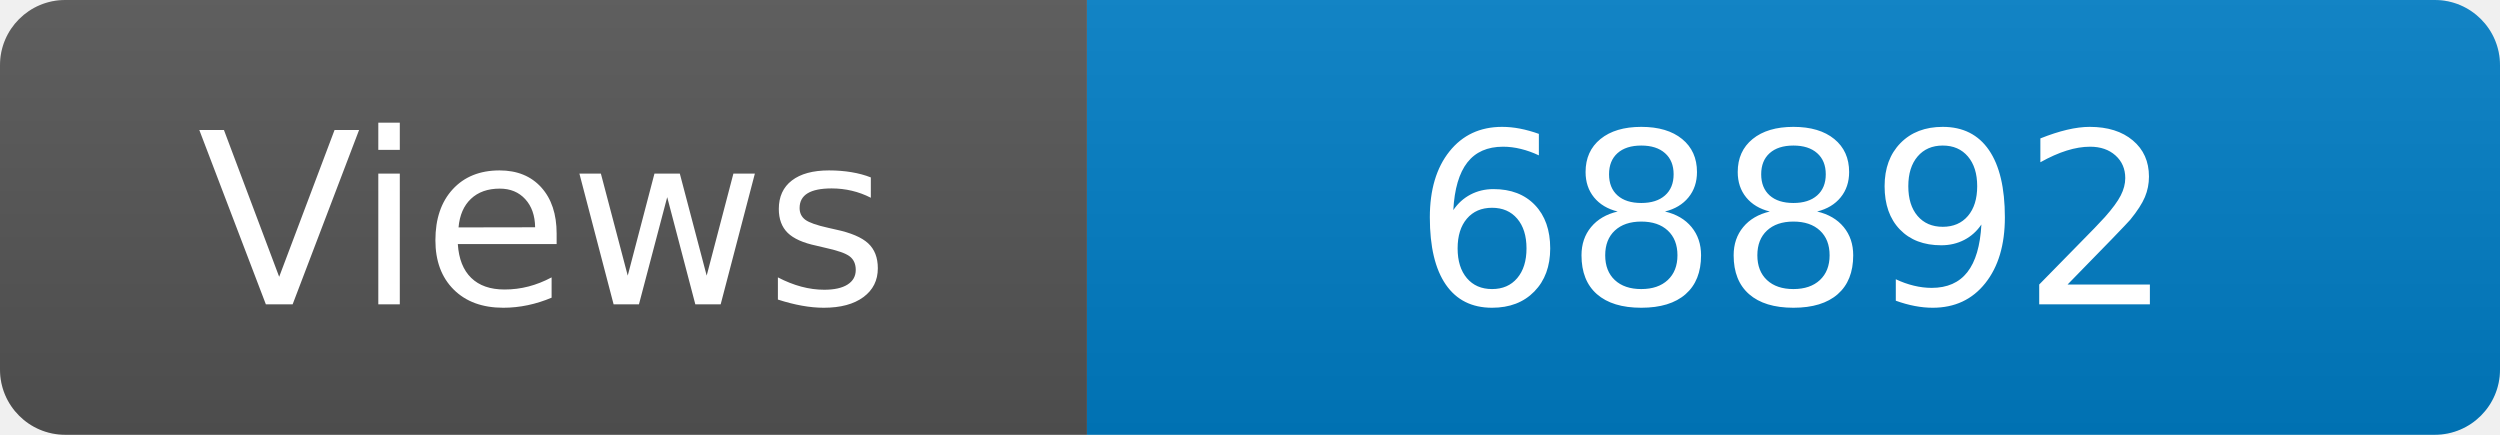
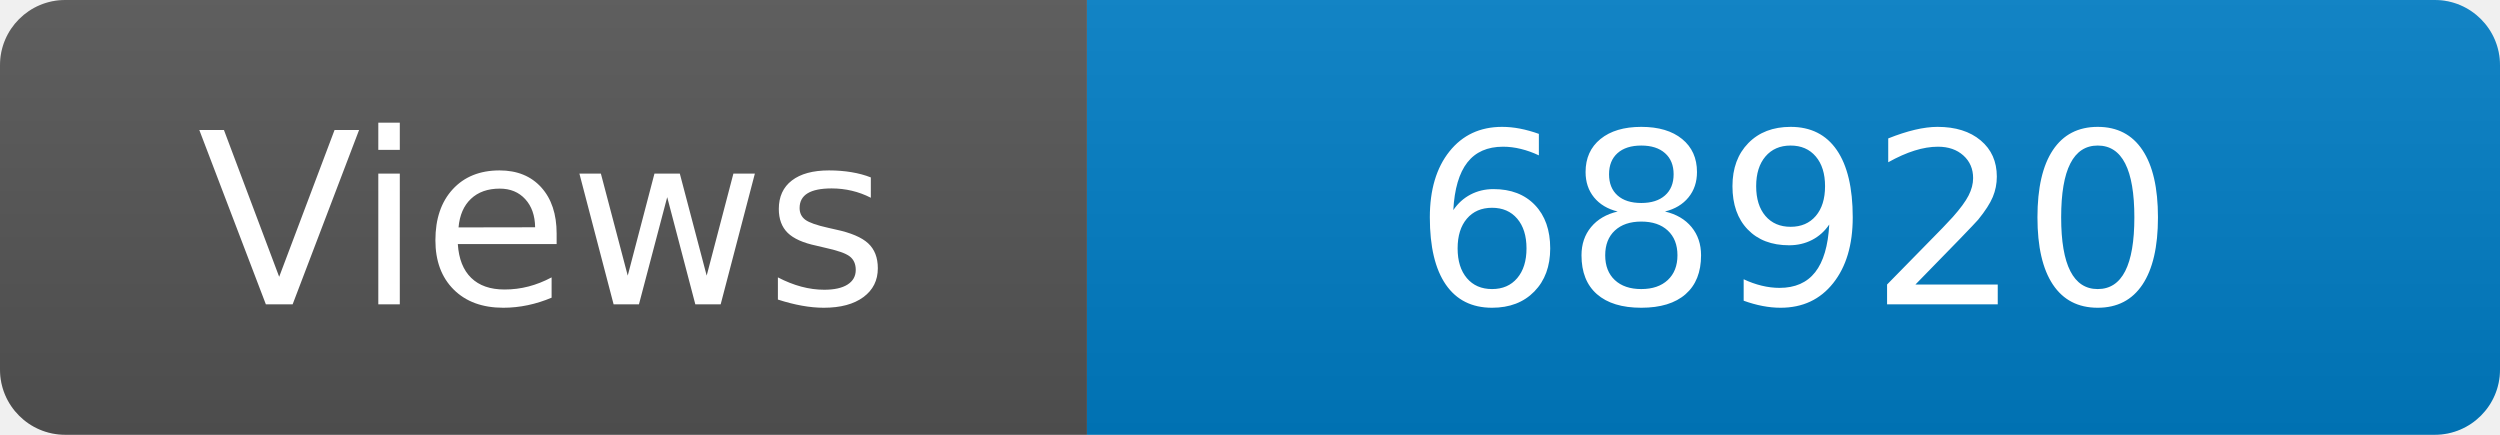
<svg xmlns="http://www.w3.org/2000/svg" width="115" height="20" role="img" aria-label="Maintained?: yes">
  <linearGradient id="s" x2="0" y2="100%">
    <stop offset="0" stop-color="#bbb" stop-opacity=".1" />
    <stop offset="1" stop-opacity=".1" />
  </linearGradient>
  <clipPath id="r">
    <rect width="115" height="20" rx="3" fill="#fff" />
  </clipPath>
  <g clip-path="url(#r)">
    <rect width="50" height="20" fill="#555" />
    <rect x="50" width="160" height="20" fill="#007ec6" />
    <rect width="115" height="20" fill="url(#s)" />
  </g>
  <g fill="#fff" text-anchor="middle" font-family="Verdana,Geneva,DejaVu Sans,sans-serif" font-size="110">
    <text x="250" y="140" transform="scale(.1)" fill="#fff">Views</text>
-     <text x="825" y="140" transform="scale(.1)" fill="#fff">68892</text>
+     <text x="825" y="140" transform="scale(.1)" fill="#fff">68920</text>
  </g>
</svg>
